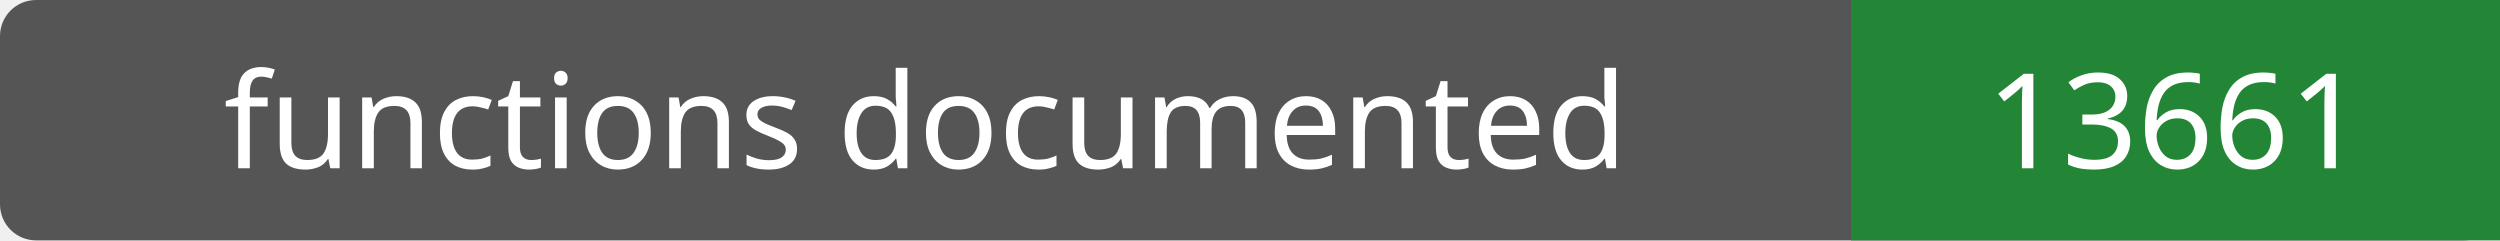
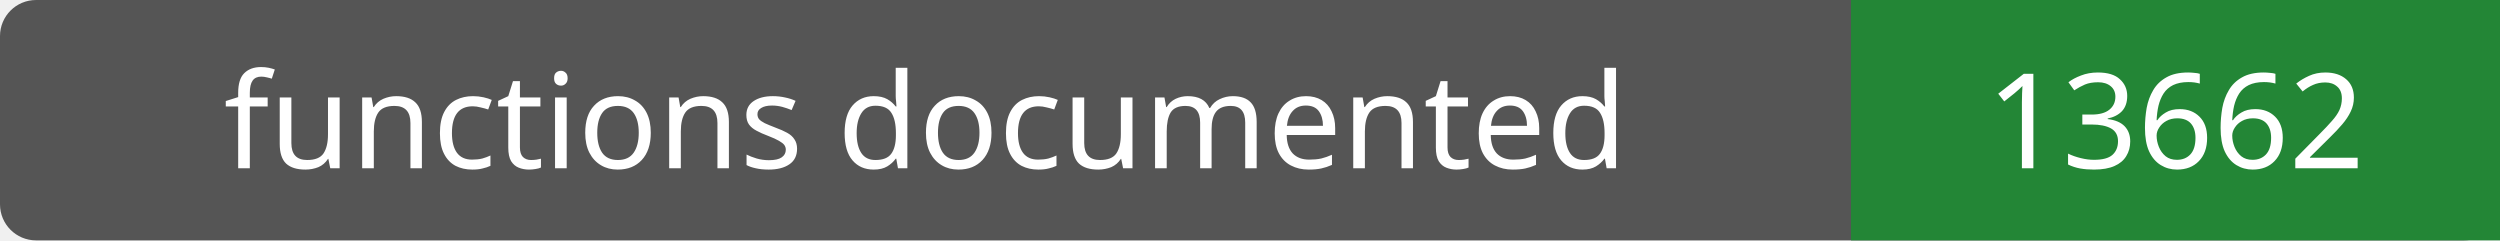
- <svg xmlns="http://www.w3.org/2000/svg" width="208" height="20" role="img" aria-label="functions documented: 13661">
+ <svg xmlns="http://www.w3.org/2000/svg" width="208" height="20" role="img" aria-label="functions documented: 13662">
  <rect width="208" height="20" rx="3" fill="#555" />
  <path fill="#238636" d="M154 0h54v20H154z" />
  <g fill="#fff" text-anchor="middle" font-family="Verdana,sans-serif" font-size="11">
    <text x="77.0" y="14">functions documented</text>
-     <text x="181.0" y="14">13661</text>
+     <text x="181.0" y="14">13662</text>
  </g>
</svg>
